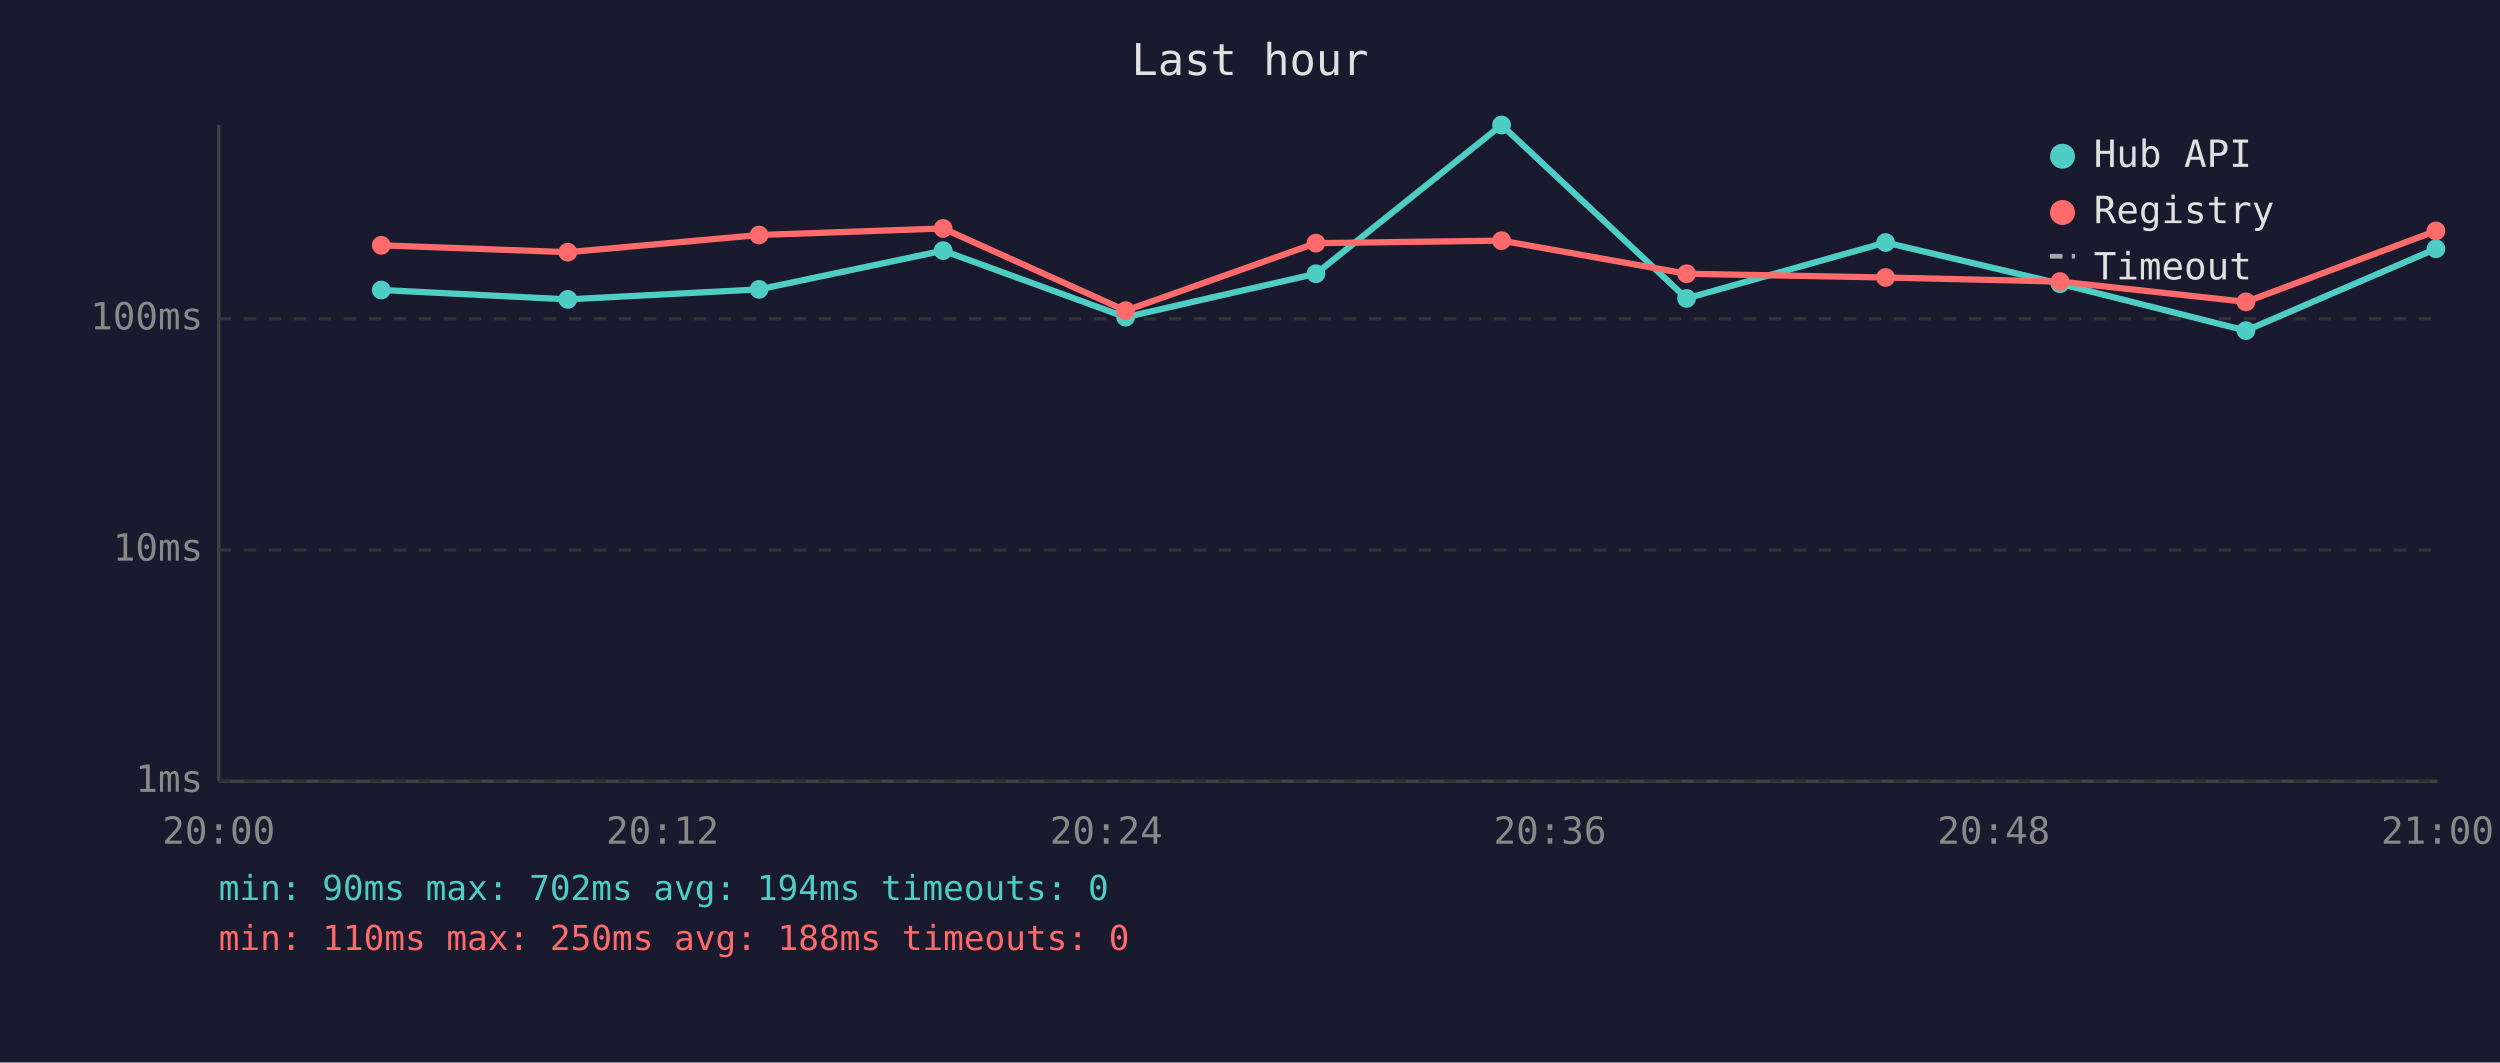
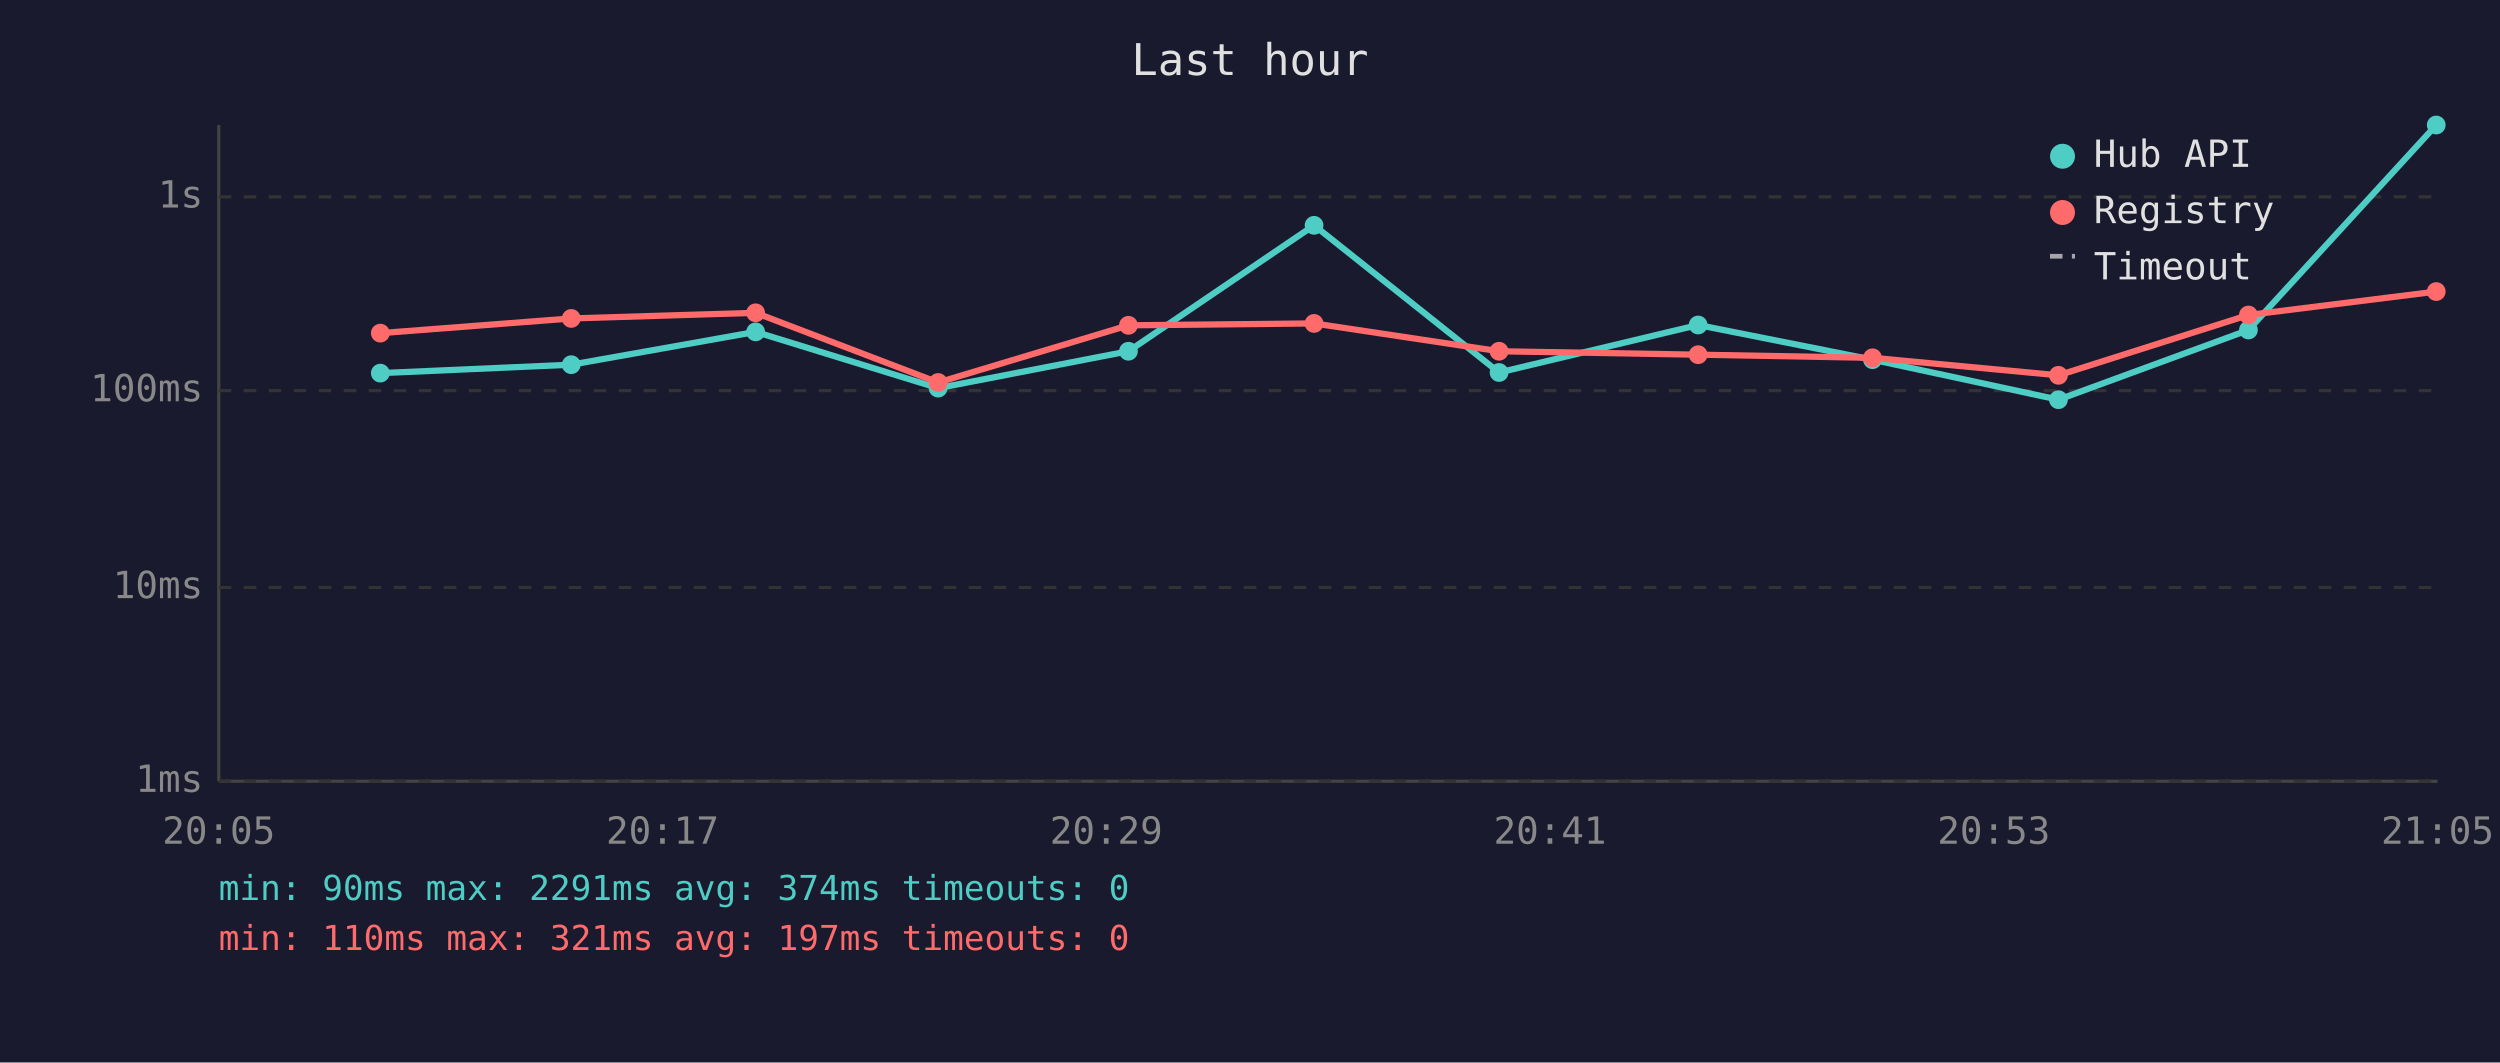
<svg xmlns="http://www.w3.org/2000/svg" viewBox="0 0 800 340" font-family="monospace" font-size="12">
  <rect width="800" height="340" fill="#1a1a2e" />
  <text x="400" y="24" fill="#e0e0e0" font-size="14" text-anchor="middle">Last hour</text>
  <line x1="70" y1="40" x2="70" y2="250" stroke="#444" stroke-width="1" />
  <line x1="70" y1="250" x2="780" y2="250" stroke="#444" stroke-width="1" />
  <line x1="70" y1="250" x2="780" y2="250" stroke="#333" stroke-width="1" stroke-dasharray="4" />
  <text x="65" y="250" fill="#888" text-anchor="end" dominant-baseline="middle">1ms</text>
-   <line x1="70" y1="176" x2="780" y2="176" stroke="#333" stroke-width="1" stroke-dasharray="4" />
-   <text x="65" y="176" fill="#888" text-anchor="end" dominant-baseline="middle">10ms</text>
-   <line x1="70" y1="102" x2="780" y2="102" stroke="#333" stroke-width="1" stroke-dasharray="4" />
-   <text x="65" y="102" fill="#888" text-anchor="end" dominant-baseline="middle">100ms</text>
-   <text x="70" y="270" fill="#888" text-anchor="middle">20:00</text>
-   <text x="212" y="270" fill="#888" text-anchor="middle">20:12</text>
-   <text x="354" y="270" fill="#888" text-anchor="middle">20:24</text>
-   <text x="496" y="270" fill="#888" text-anchor="middle">20:36</text>
-   <text x="638" y="270" fill="#888" text-anchor="middle">20:48</text>
-   <text x="780" y="270" fill="#888" text-anchor="middle">21:00</text>
-   <polyline points="122.0,92.8 181.7,95.8 242.9,92.6 301.8,80.2 360.2,101.5 421.1,87.6 480.5,40.0 539.7,95.5 603.4,77.6 659.2,90.8 718.7,105.8 779.5,79.6" fill="none" stroke="#4ecdc4" stroke-width="2" opacity="1" />
-   <circle cx="122.0" cy="92.8" r="3" fill="#4ecdc4" />
-   <circle cx="181.7" cy="95.8" r="3" fill="#4ecdc4" />
-   <circle cx="242.9" cy="92.6" r="3" fill="#4ecdc4" />
-   <circle cx="301.8" cy="80.2" r="3" fill="#4ecdc4" />
-   <circle cx="360.2" cy="101.5" r="3" fill="#4ecdc4" />
-   <circle cx="421.1" cy="87.6" r="3" fill="#4ecdc4" />
-   <circle cx="480.5" cy="40.0" r="3" fill="#4ecdc4" />
-   <circle cx="539.7" cy="95.5" r="3" fill="#4ecdc4" />
-   <circle cx="603.4" cy="77.6" r="3" fill="#4ecdc4" />
-   <circle cx="659.2" cy="90.8" r="3" fill="#4ecdc4" />
-   <circle cx="718.7" cy="105.8" r="3" fill="#4ecdc4" />
-   <circle cx="779.5" cy="79.6" r="3" fill="#4ecdc4" />
-   <polyline points="122.0,78.5 181.7,80.7 242.9,75.2 301.8,73.1 360.2,99.4 421.1,77.8 480.5,77.0 539.7,87.6 603.4,88.8 659.2,90.1 718.7,96.6 779.5,73.9" fill="none" stroke="#ff6b6b" stroke-width="2" opacity="1" />
-   <circle cx="122.0" cy="78.5" r="3" fill="#ff6b6b" />
-   <circle cx="181.7" cy="80.7" r="3" fill="#ff6b6b" />
-   <circle cx="242.9" cy="75.2" r="3" fill="#ff6b6b" />
-   <circle cx="301.8" cy="73.1" r="3" fill="#ff6b6b" />
-   <circle cx="360.2" cy="99.4" r="3" fill="#ff6b6b" />
-   <circle cx="421.1" cy="77.8" r="3" fill="#ff6b6b" />
-   <circle cx="480.5" cy="77.0" r="3" fill="#ff6b6b" />
-   <circle cx="539.7" cy="87.6" r="3" fill="#ff6b6b" />
-   <circle cx="603.4" cy="88.8" r="3" fill="#ff6b6b" />
-   <circle cx="659.2" cy="90.1" r="3" fill="#ff6b6b" />
-   <circle cx="718.7" cy="96.6" r="3" fill="#ff6b6b" />
-   <circle cx="779.5" cy="73.9" r="3" fill="#ff6b6b" />
+   <line x1="70" y1="188" x2="780" y2="188" stroke="#333" stroke-width="1" stroke-dasharray="4" />
+   <text x="65" y="188" fill="#888" text-anchor="end" dominant-baseline="middle">10ms</text>
+   <line x1="70" y1="125" x2="780" y2="125" stroke="#333" stroke-width="1" stroke-dasharray="4" />
+   <text x="65" y="125" fill="#888" text-anchor="end" dominant-baseline="middle">100ms</text>
+   <line x1="70" y1="63" x2="780" y2="63" stroke="#333" stroke-width="1" stroke-dasharray="4" />
+   <text x="65" y="63" fill="#888" text-anchor="end" dominant-baseline="middle">1s</text>
+   <text x="70" y="270" fill="#888" text-anchor="middle">20:05</text>
+   <text x="212" y="270" fill="#888" text-anchor="middle">20:17</text>
+   <text x="354" y="270" fill="#888" text-anchor="middle">20:29</text>
+   <text x="496" y="270" fill="#888" text-anchor="middle">20:41</text>
+   <text x="638" y="270" fill="#888" text-anchor="middle">20:53</text>
+   <text x="780" y="270" fill="#888" text-anchor="middle">21:05</text>
+   <polyline points="121.7,119.4 182.8,116.7 241.8,106.2 300.2,124.2 361.1,112.4 420.5,72.1 479.7,119.2 543.4,104.0 599.2,115.1 658.7,127.9 719.5,105.6 779.6,40.0" fill="none" stroke="#4ecdc4" stroke-width="2" opacity="1" />
+   <circle cx="121.7" cy="119.4" r="3" fill="#4ecdc4" />
+   <circle cx="182.8" cy="116.7" r="3" fill="#4ecdc4" />
+   <circle cx="241.8" cy="106.2" r="3" fill="#4ecdc4" />
+   <circle cx="300.2" cy="124.2" r="3" fill="#4ecdc4" />
+   <circle cx="361.1" cy="112.4" r="3" fill="#4ecdc4" />
+   <circle cx="420.5" cy="72.1" r="3" fill="#4ecdc4" />
+   <circle cx="479.7" cy="119.2" r="3" fill="#4ecdc4" />
+   <circle cx="543.4" cy="104.0" r="3" fill="#4ecdc4" />
+   <circle cx="599.2" cy="115.1" r="3" fill="#4ecdc4" />
+   <circle cx="658.7" cy="127.9" r="3" fill="#4ecdc4" />
+   <circle cx="719.5" cy="105.6" r="3" fill="#4ecdc4" />
+   <circle cx="779.6" cy="40.0" r="3" fill="#4ecdc4" />
+   <polyline points="121.7,106.6 182.8,101.9 241.8,100.1 300.2,122.4 361.1,104.1 420.5,103.5 479.7,112.4 543.4,113.5 599.2,114.5 658.7,120.1 719.5,100.8 779.6,93.3" fill="none" stroke="#ff6b6b" stroke-width="2" opacity="1" />
+   <circle cx="121.7" cy="106.6" r="3" fill="#ff6b6b" />
+   <circle cx="182.8" cy="101.9" r="3" fill="#ff6b6b" />
+   <circle cx="241.8" cy="100.1" r="3" fill="#ff6b6b" />
+   <circle cx="300.2" cy="122.4" r="3" fill="#ff6b6b" />
+   <circle cx="361.1" cy="104.1" r="3" fill="#ff6b6b" />
+   <circle cx="420.5" cy="103.5" r="3" fill="#ff6b6b" />
+   <circle cx="479.7" cy="112.4" r="3" fill="#ff6b6b" />
+   <circle cx="543.4" cy="113.5" r="3" fill="#ff6b6b" />
+   <circle cx="599.2" cy="114.5" r="3" fill="#ff6b6b" />
+   <circle cx="658.7" cy="120.1" r="3" fill="#ff6b6b" />
+   <circle cx="719.5" cy="100.8" r="3" fill="#ff6b6b" />
+   <circle cx="779.6" cy="93.3" r="3" fill="#ff6b6b" />
  <circle cx="660" cy="50" r="4" fill="#4ecdc4" />
  <text x="670" y="50" fill="#e0e0e0" dominant-baseline="middle">Hub API</text>
  <circle cx="660" cy="68" r="4" fill="#ff6b6b" />
  <text x="670" y="68" fill="#e0e0e0" dominant-baseline="middle">Registry</text>
  <line x1="656" y1="82" x2="664" y2="82" stroke="#e0e0e0" stroke-width="1.5" stroke-dasharray="4,3" opacity="0.7" />
  <text x="670" y="86" fill="#e0e0e0" dominant-baseline="middle">Timeout</text>
-   <text x="70" y="288" fill="#4ecdc4" font-size="11">min: 90ms  max: 702ms  avg: 194ms  timeouts: 0</text>
-   <text x="70" y="304" fill="#ff6b6b" font-size="11">min: 110ms  max: 250ms  avg: 188ms  timeouts: 0</text>
+   <text x="70" y="288" fill="#4ecdc4" font-size="11">min: 90ms  max: 2291ms  avg: 374ms  timeouts: 0</text>
+   <text x="70" y="304" fill="#ff6b6b" font-size="11">min: 110ms  max: 321ms  avg: 197ms  timeouts: 0</text>
</svg>
